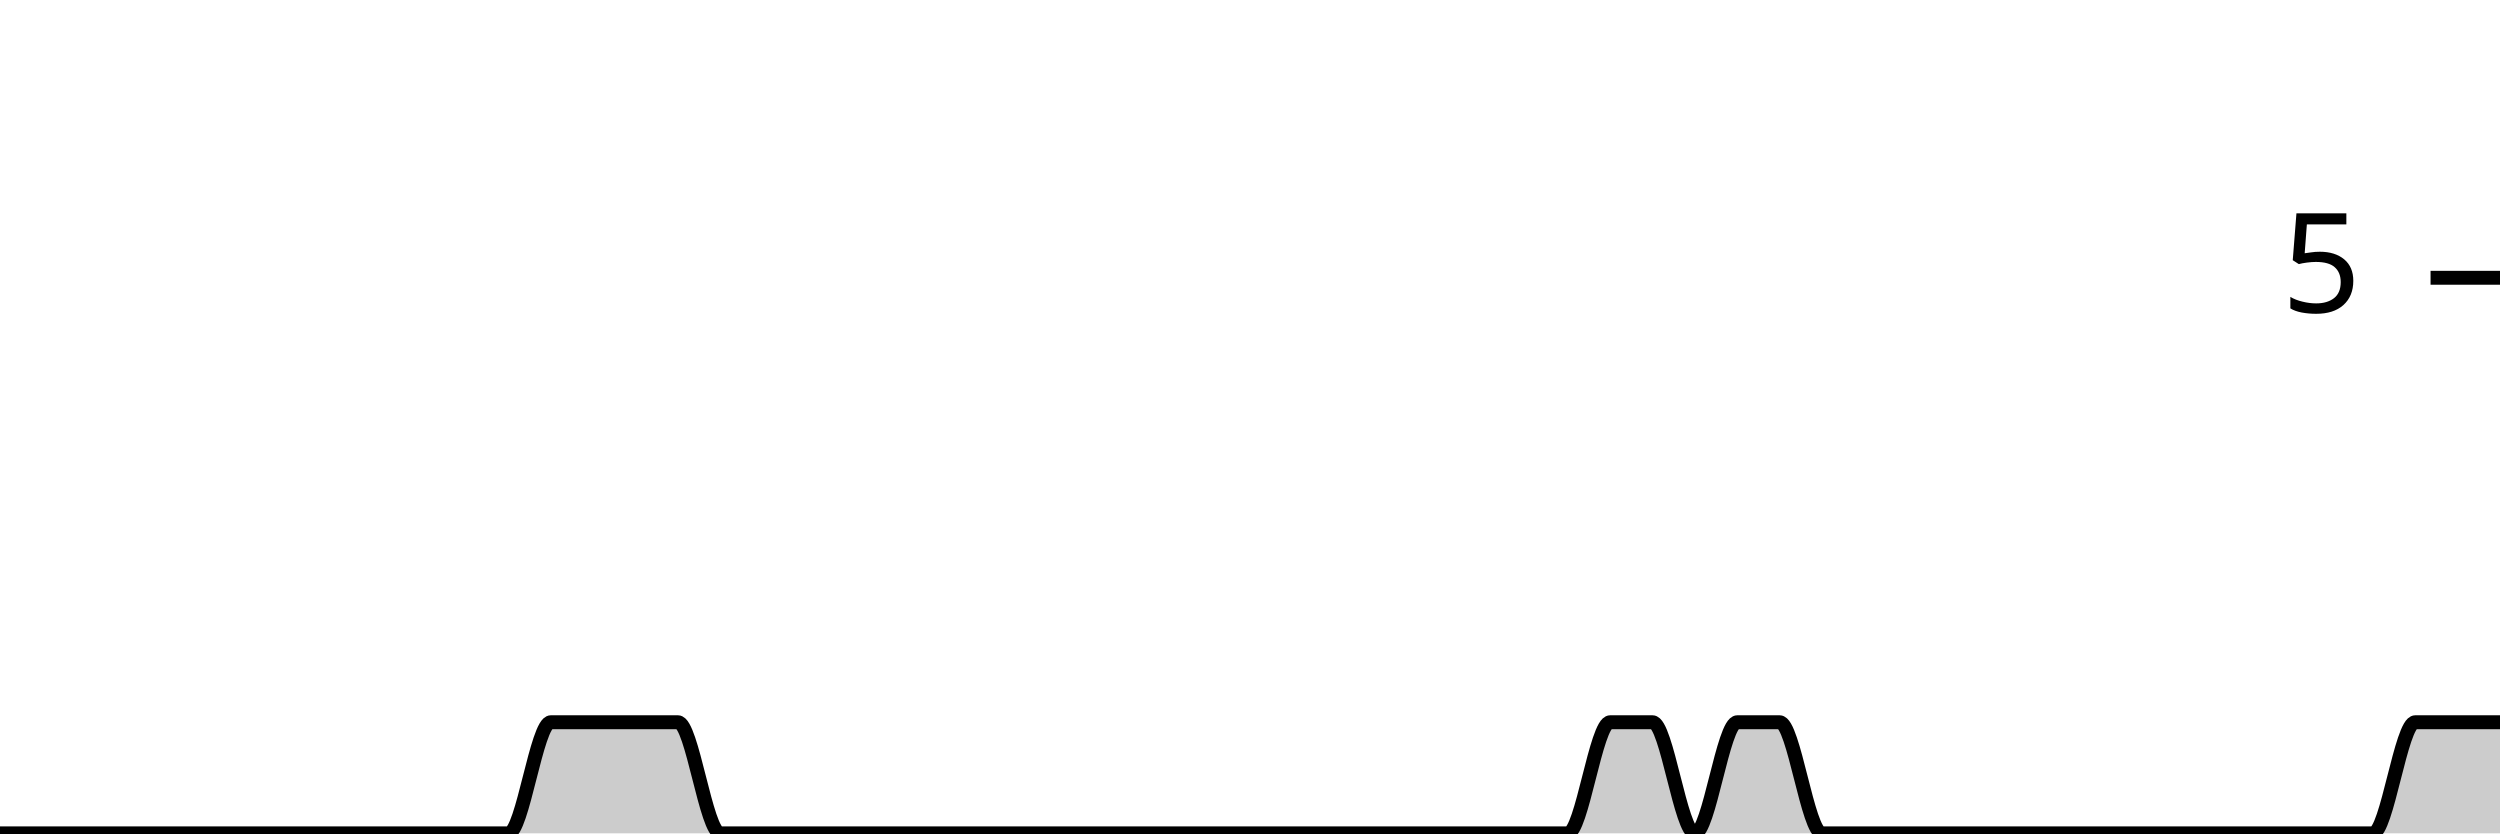
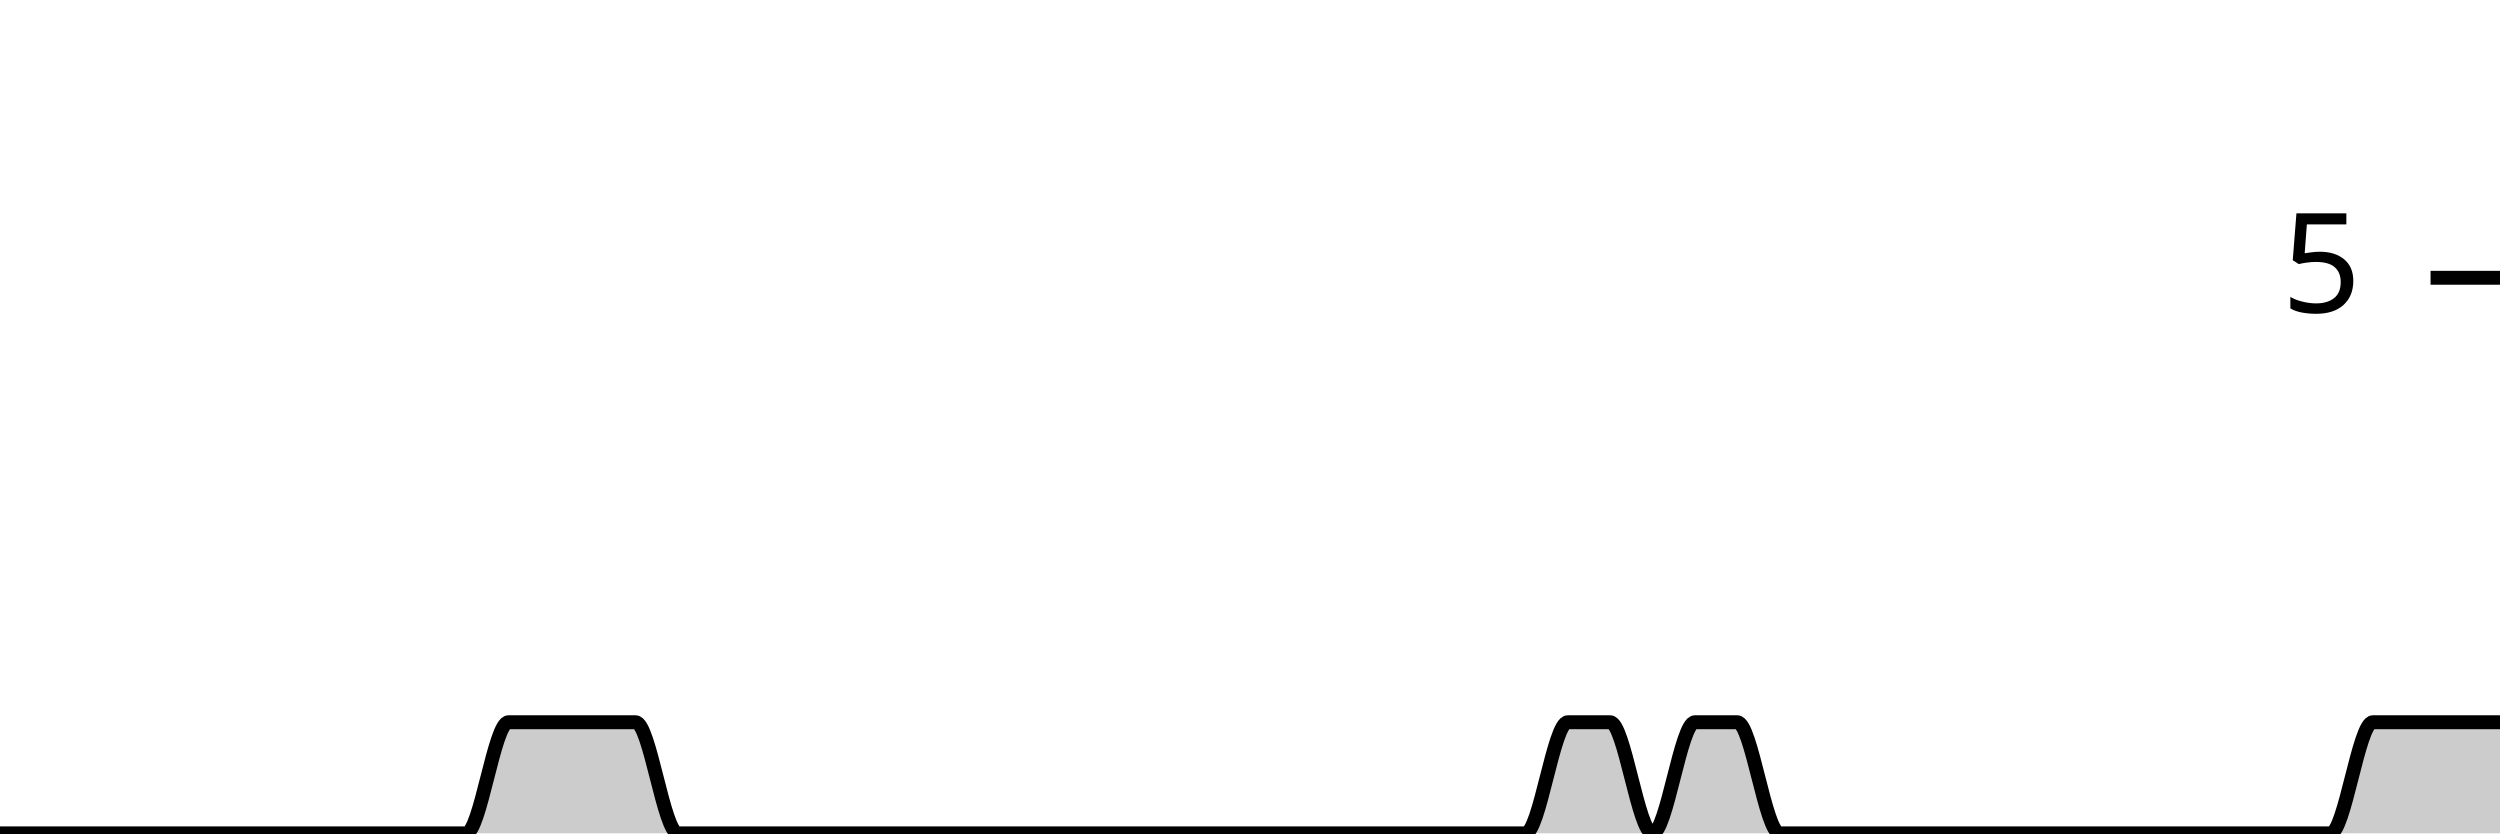
<svg xmlns="http://www.w3.org/2000/svg" viewBox="0 0 180 60">
  <g transform="translate(0,20)">
-     <path class="area" fill="rgba(0, 0, 0, 0.2)" d="M0,40C1.017,40,2.034,40,3.051,40C4.068,40,5.085,40,6.102,40C7.119,40,8.136,40,9.153,40C10.169,40,11.186,40,12.203,40C13.22,40,14.237,40,15.254,40C16.271,40,17.288,40,18.305,40C19.322,40,20.339,40,21.356,40C22.373,40,23.39,40,24.407,40C25.424,40,26.441,40,27.458,40C28.475,40,29.492,40,30.508,40C31.525,40,32.542,40,33.559,40C34.576,40,35.593,40,36.61,40C37.627,40,38.644,32,39.661,32C40.678,32,41.695,32,42.712,32C43.729,32,44.746,32,45.763,32C46.78,32,47.797,32,48.814,32C49.831,32,50.847,40,51.864,40C52.881,40,53.898,40,54.915,40C55.932,40,56.949,40,57.966,40C58.983,40,60,40,61.017,40C62.034,40,63.051,40,64.068,40C65.085,40,66.102,40,67.119,40C68.136,40,69.153,40,70.169,40C71.186,40,72.203,40,73.22,40C74.237,40,75.254,40,76.271,40C77.288,40,78.305,40,79.322,40C80.339,40,81.356,40,82.373,40C83.39,40,84.407,40,85.424,40C86.441,40,87.458,40,88.475,40C89.492,40,90.508,40,91.525,40C92.542,40,93.559,40,94.576,40C95.593,40,96.61,40,97.627,40C98.644,40,99.661,40,100.678,40C101.695,40,102.712,40,103.729,40C104.746,40,105.763,40,106.78,40C107.797,40,108.814,40,109.831,40C110.847,40,111.864,40,112.881,40C113.898,40,114.915,32,115.932,32C116.949,32,117.966,32,118.983,32C120,32,121.017,40,122.034,40C123.051,40,124.068,32,125.085,32C126.102,32,127.119,32,128.136,32C129.153,32,130.169,40,131.186,40C132.203,40,133.22,40,134.237,40C135.254,40,136.271,40,137.288,40C138.305,40,139.322,40,140.339,40C141.356,40,142.373,40,143.39,40C144.407,40,145.424,40,146.441,40C147.458,40,148.475,40,149.492,40C150.508,40,151.525,40,152.542,40C153.559,40,154.576,40,155.593,40C156.61,40,157.627,40,158.644,40C159.661,40,160.678,40,161.695,40C162.712,40,163.729,40,164.746,40C165.763,40,166.78,40,167.797,40C168.814,40,169.831,40,170.847,40C171.864,40,172.881,32,173.898,32C174.915,32,175.932,32,176.949,32C177.966,32,178.983,32,180,32L180,40C178.983,40,177.966,40,176.949,40C175.932,40,174.915,40,173.898,40C172.881,40,171.864,40,170.847,40C169.831,40,168.814,40,167.797,40C166.78,40,165.763,40,164.746,40C163.729,40,162.712,40,161.695,40C160.678,40,159.661,40,158.644,40C157.627,40,156.61,40,155.593,40C154.576,40,153.559,40,152.542,40C151.525,40,150.508,40,149.492,40C148.475,40,147.458,40,146.441,40C145.424,40,144.407,40,143.39,40C142.373,40,141.356,40,140.339,40C139.322,40,138.305,40,137.288,40C136.271,40,135.254,40,134.237,40C133.22,40,132.203,40,131.186,40C130.169,40,129.153,40,128.136,40C127.119,40,126.102,40,125.085,40C124.068,40,123.051,40,122.034,40C121.017,40,120,40,118.983,40C117.966,40,116.949,40,115.932,40C114.915,40,113.898,40,112.881,40C111.864,40,110.847,40,109.831,40C108.814,40,107.797,40,106.78,40C105.763,40,104.746,40,103.729,40C102.712,40,101.695,40,100.678,40C99.661,40,98.644,40,97.627,40C96.61,40,95.593,40,94.576,40C93.559,40,92.542,40,91.525,40C90.508,40,89.492,40,88.475,40C87.458,40,86.441,40,85.424,40C84.407,40,83.39,40,82.373,40C81.356,40,80.339,40,79.322,40C78.305,40,77.288,40,76.271,40C75.254,40,74.237,40,73.22,40C72.203,40,71.186,40,70.169,40C69.153,40,68.136,40,67.119,40C66.102,40,65.085,40,64.068,40C63.051,40,62.034,40,61.017,40C60,40,58.983,40,57.966,40C56.949,40,55.932,40,54.915,40C53.898,40,52.881,40,51.864,40C50.847,40,49.831,40,48.814,40C47.797,40,46.78,40,45.763,40C44.746,40,43.729,40,42.712,40C41.695,40,40.678,40,39.661,40C38.644,40,37.627,40,36.61,40C35.593,40,34.576,40,33.559,40C32.542,40,31.525,40,30.508,40C29.492,40,28.475,40,27.458,40C26.441,40,25.424,40,24.407,40C23.39,40,22.373,40,21.356,40C20.339,40,19.322,40,18.305,40C17.288,40,16.271,40,15.254,40C14.237,40,13.22,40,12.203,40C11.186,40,10.169,40,9.153,40C8.136,40,7.119,40,6.102,40C5.085,40,4.068,40,3.051,40C2.034,40,1.017,40,0,40Z" />
-     <path class="line" stroke="black" fill="none" d="M0,40C1.017,40,2.034,40,3.051,40C4.068,40,5.085,40,6.102,40C7.119,40,8.136,40,9.153,40C10.169,40,11.186,40,12.203,40C13.22,40,14.237,40,15.254,40C16.271,40,17.288,40,18.305,40C19.322,40,20.339,40,21.356,40C22.373,40,23.39,40,24.407,40C25.424,40,26.441,40,27.458,40C28.475,40,29.492,40,30.508,40C31.525,40,32.542,40,33.559,40C34.576,40,35.593,40,36.61,40C37.627,40,38.644,32,39.661,32C40.678,32,41.695,32,42.712,32C43.729,32,44.746,32,45.763,32C46.78,32,47.797,32,48.814,32C49.831,32,50.847,40,51.864,40C52.881,40,53.898,40,54.915,40C55.932,40,56.949,40,57.966,40C58.983,40,60,40,61.017,40C62.034,40,63.051,40,64.068,40C65.085,40,66.102,40,67.119,40C68.136,40,69.153,40,70.169,40C71.186,40,72.203,40,73.22,40C74.237,40,75.254,40,76.271,40C77.288,40,78.305,40,79.322,40C80.339,40,81.356,40,82.373,40C83.39,40,84.407,40,85.424,40C86.441,40,87.458,40,88.475,40C89.492,40,90.508,40,91.525,40C92.542,40,93.559,40,94.576,40C95.593,40,96.61,40,97.627,40C98.644,40,99.661,40,100.678,40C101.695,40,102.712,40,103.729,40C104.746,40,105.763,40,106.78,40C107.797,40,108.814,40,109.831,40C110.847,40,111.864,40,112.881,40C113.898,40,114.915,32,115.932,32C116.949,32,117.966,32,118.983,32C120,32,121.017,40,122.034,40C123.051,40,124.068,32,125.085,32C126.102,32,127.119,32,128.136,32C129.153,32,130.169,40,131.186,40C132.203,40,133.22,40,134.237,40C135.254,40,136.271,40,137.288,40C138.305,40,139.322,40,140.339,40C141.356,40,142.373,40,143.39,40C144.407,40,145.424,40,146.441,40C147.458,40,148.475,40,149.492,40C150.508,40,151.525,40,152.542,40C153.559,40,154.576,40,155.593,40C156.61,40,157.627,40,158.644,40C159.661,40,160.678,40,161.695,40C162.712,40,163.729,40,164.746,40C165.763,40,166.78,40,167.797,40C168.814,40,169.831,40,170.847,40C171.864,40,172.881,32,173.898,32C174.915,32,175.932,32,176.949,32C177.966,32,178.983,32,180,32" />
+     <path class="area" fill="rgba(0, 0, 0, 0.2)" d="M0,40C1.017,40,2.034,40,3.051,40C4.068,40,5.085,40,6.102,40C7.119,40,8.136,40,9.153,40C10.169,40,11.186,40,12.203,40C13.22,40,14.237,40,15.254,40C16.271,40,17.288,40,18.305,40C19.322,40,20.339,40,21.356,40C22.373,40,23.39,40,24.407,40C25.424,40,26.441,40,27.458,40C28.475,40,29.492,40,30.508,40C31.525,40,32.542,40,33.559,40C34.576,40,35.593,32,36.61,32C37.627,32,38.644,32,39.661,32C40.678,32,41.695,32,42.712,32C43.729,32,44.746,32,45.763,32C46.78,32,47.797,40,48.814,40C49.831,40,50.847,40,51.864,40C52.881,40,53.898,40,54.915,40C55.932,40,56.949,40,57.966,40C58.983,40,60,40,61.017,40C62.034,40,63.051,40,64.068,40C65.085,40,66.102,40,67.119,40C68.136,40,69.153,40,70.169,40C71.186,40,72.203,40,73.22,40C74.237,40,75.254,40,76.271,40C77.288,40,78.305,40,79.322,40C80.339,40,81.356,40,82.373,40C83.39,40,84.407,40,85.424,40C86.441,40,87.458,40,88.475,40C89.492,40,90.508,40,91.525,40C92.542,40,93.559,40,94.576,40C95.593,40,96.61,40,97.627,40C98.644,40,99.661,40,100.678,40C101.695,40,102.712,40,103.729,40C104.746,40,105.763,40,106.78,40C107.797,40,108.814,40,109.831,40C110.847,40,111.864,32,112.881,32C113.898,32,114.915,32,115.932,32C116.949,32,117.966,40,118.983,40C120,40,121.017,32,122.034,32C123.051,32,124.068,32,125.085,32C126.102,32,127.119,40,128.136,40C129.153,40,130.169,40,131.186,40C132.203,40,133.22,40,134.237,40C135.254,40,136.271,40,137.288,40C138.305,40,139.322,40,140.339,40C141.356,40,142.373,40,143.39,40C144.407,40,145.424,40,146.441,40C147.458,40,148.475,40,149.492,40C150.508,40,151.525,40,152.542,40C153.559,40,154.576,40,155.593,40C156.61,40,157.627,40,158.644,40C159.661,40,160.678,40,161.695,40C162.712,40,163.729,40,164.746,40C165.763,40,166.78,40,167.797,40C168.814,40,169.831,32,170.847,32C171.864,32,172.881,32,173.898,32C174.915,32,175.932,32,176.949,32C177.966,32,178.983,32,180,32L180,40C178.983,40,177.966,40,176.949,40C175.932,40,174.915,40,173.898,40C172.881,40,171.864,40,170.847,40C169.831,40,168.814,40,167.797,40C166.78,40,165.763,40,164.746,40C163.729,40,162.712,40,161.695,40C160.678,40,159.661,40,158.644,40C157.627,40,156.61,40,155.593,40C154.576,40,153.559,40,152.542,40C151.525,40,150.508,40,149.492,40C148.475,40,147.458,40,146.441,40C145.424,40,144.407,40,143.39,40C142.373,40,141.356,40,140.339,40C139.322,40,138.305,40,137.288,40C136.271,40,135.254,40,134.237,40C133.22,40,132.203,40,131.186,40C130.169,40,129.153,40,128.136,40C127.119,40,126.102,40,125.085,40C124.068,40,123.051,40,122.034,40C121.017,40,120,40,118.983,40C117.966,40,116.949,40,115.932,40C114.915,40,113.898,40,112.881,40C111.864,40,110.847,40,109.831,40C108.814,40,107.797,40,106.78,40C105.763,40,104.746,40,103.729,40C102.712,40,101.695,40,100.678,40C99.661,40,98.644,40,97.627,40C96.61,40,95.593,40,94.576,40C93.559,40,92.542,40,91.525,40C90.508,40,89.492,40,88.475,40C87.458,40,86.441,40,85.424,40C84.407,40,83.39,40,82.373,40C81.356,40,80.339,40,79.322,40C78.305,40,77.288,40,76.271,40C75.254,40,74.237,40,73.22,40C72.203,40,71.186,40,70.169,40C69.153,40,68.136,40,67.119,40C66.102,40,65.085,40,64.068,40C63.051,40,62.034,40,61.017,40C60,40,58.983,40,57.966,40C56.949,40,55.932,40,54.915,40C53.898,40,52.881,40,51.864,40C50.847,40,49.831,40,48.814,40C47.797,40,46.78,40,45.763,40C44.746,40,43.729,40,42.712,40C41.695,40,40.678,40,39.661,40C38.644,40,37.627,40,36.61,40C35.593,40,34.576,40,33.559,40C32.542,40,31.525,40,30.508,40C29.492,40,28.475,40,27.458,40C26.441,40,25.424,40,24.407,40C23.39,40,22.373,40,21.356,40C20.339,40,19.322,40,18.305,40C17.288,40,16.271,40,15.254,40C14.237,40,13.22,40,12.203,40C11.186,40,10.169,40,9.153,40C8.136,40,7.119,40,6.102,40C5.085,40,4.068,40,3.051,40C2.034,40,1.017,40,0,40Z" />
+     <path class="line" stroke="black" fill="none" d="M0,40C1.017,40,2.034,40,3.051,40C4.068,40,5.085,40,6.102,40C7.119,40,8.136,40,9.153,40C10.169,40,11.186,40,12.203,40C13.22,40,14.237,40,15.254,40C16.271,40,17.288,40,18.305,40C19.322,40,20.339,40,21.356,40C22.373,40,23.39,40,24.407,40C25.424,40,26.441,40,27.458,40C28.475,40,29.492,40,30.508,40C31.525,40,32.542,40,33.559,40C34.576,40,35.593,32,36.61,32C37.627,32,38.644,32,39.661,32C40.678,32,41.695,32,42.712,32C43.729,32,44.746,32,45.763,32C46.78,32,47.797,40,48.814,40C49.831,40,50.847,40,51.864,40C52.881,40,53.898,40,54.915,40C55.932,40,56.949,40,57.966,40C58.983,40,60,40,61.017,40C62.034,40,63.051,40,64.068,40C65.085,40,66.102,40,67.119,40C68.136,40,69.153,40,70.169,40C71.186,40,72.203,40,73.22,40C74.237,40,75.254,40,76.271,40C77.288,40,78.305,40,79.322,40C80.339,40,81.356,40,82.373,40C83.39,40,84.407,40,85.424,40C86.441,40,87.458,40,88.475,40C89.492,40,90.508,40,91.525,40C92.542,40,93.559,40,94.576,40C95.593,40,96.61,40,97.627,40C98.644,40,99.661,40,100.678,40C101.695,40,102.712,40,103.729,40C104.746,40,105.763,40,106.78,40C107.797,40,108.814,40,109.831,40C110.847,40,111.864,32,112.881,32C113.898,32,114.915,32,115.932,32C116.949,32,117.966,40,118.983,40C120,40,121.017,32,122.034,32C123.051,32,124.068,32,125.085,32C126.102,32,127.119,40,128.136,40C129.153,40,130.169,40,131.186,40C132.203,40,133.22,40,134.237,40C135.254,40,136.271,40,137.288,40C138.305,40,139.322,40,140.339,40C141.356,40,142.373,40,143.39,40C144.407,40,145.424,40,146.441,40C147.458,40,148.475,40,149.492,40C150.508,40,151.525,40,152.542,40C153.559,40,154.576,40,155.593,40C156.61,40,157.627,40,158.644,40C159.661,40,160.678,40,161.695,40C162.712,40,163.729,40,164.746,40C165.763,40,166.78,40,167.797,40C168.814,40,169.831,32,170.847,32C171.864,32,172.881,32,173.898,32C174.915,32,175.932,32,176.949,32C177.966,32,178.983,32,180,32" />
    <path class="axis-ceiling" stroke-width="1" stroke="black" fill="none" d="M175,0L180,0" />
    <text class="axis-ceiling-label" font-family="sans-serif" text-anchor="end" font-size="10px" x="170" y="2.5">5</text>
  </g>
</svg>
